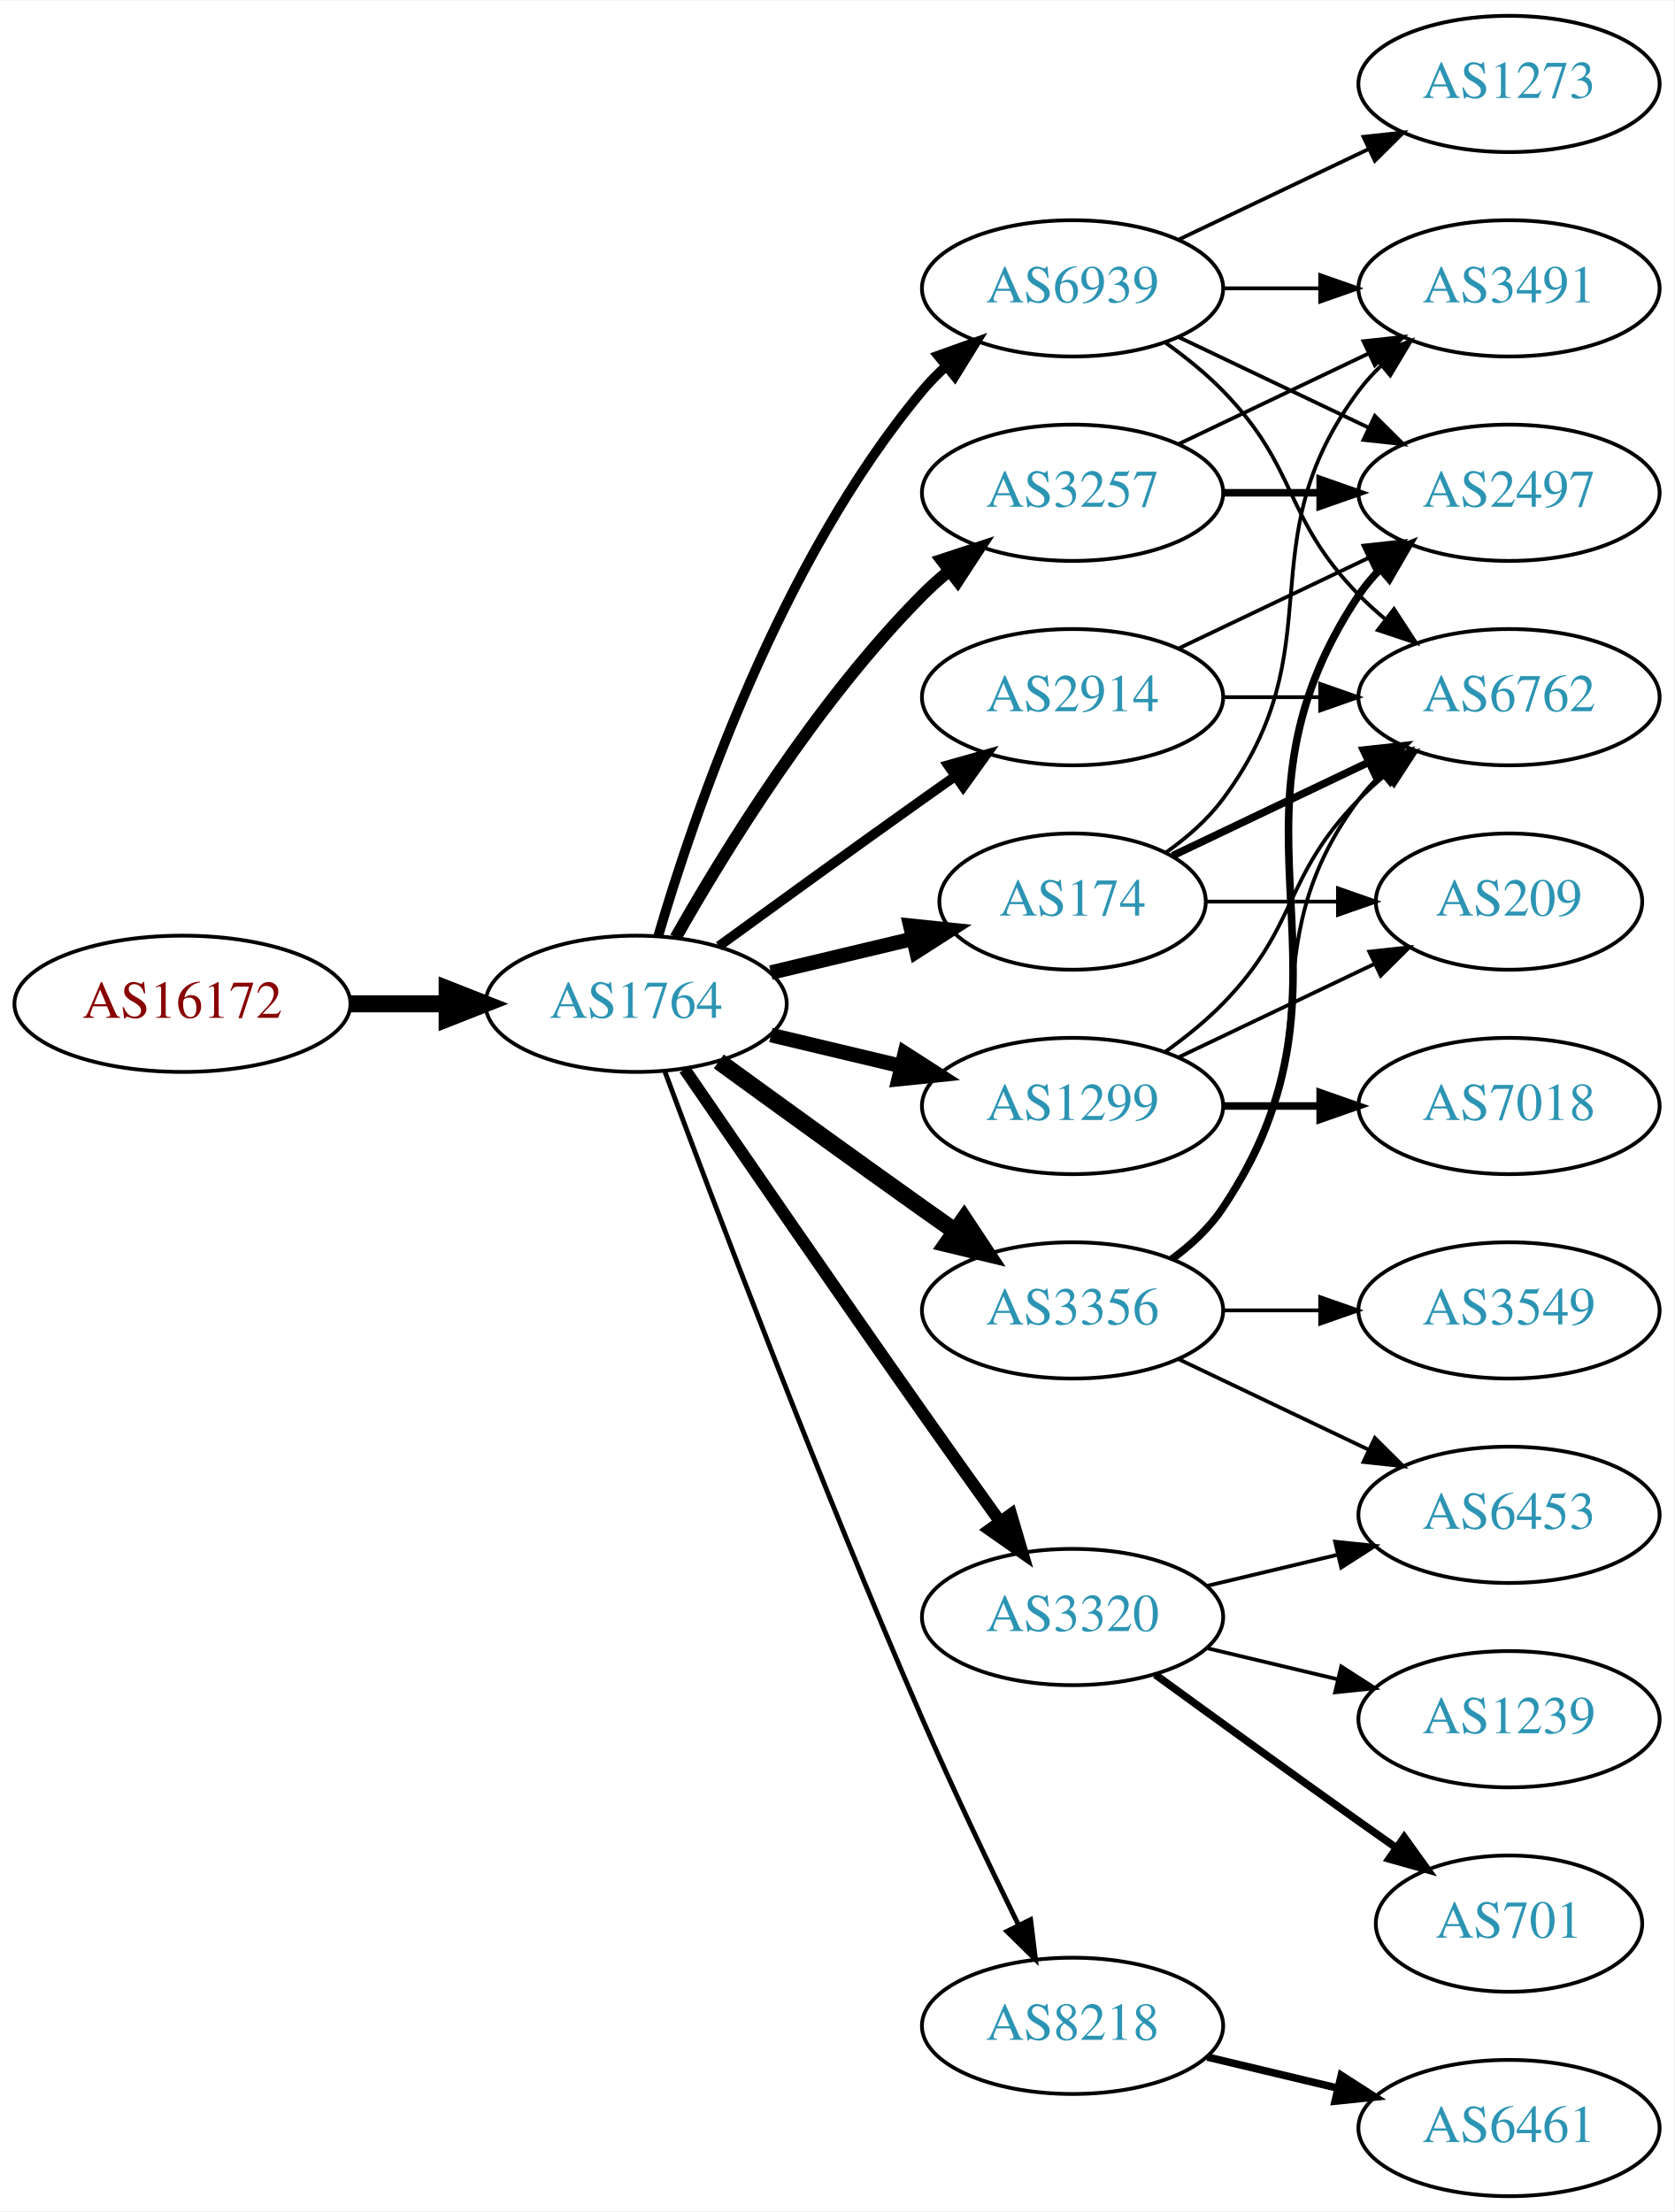
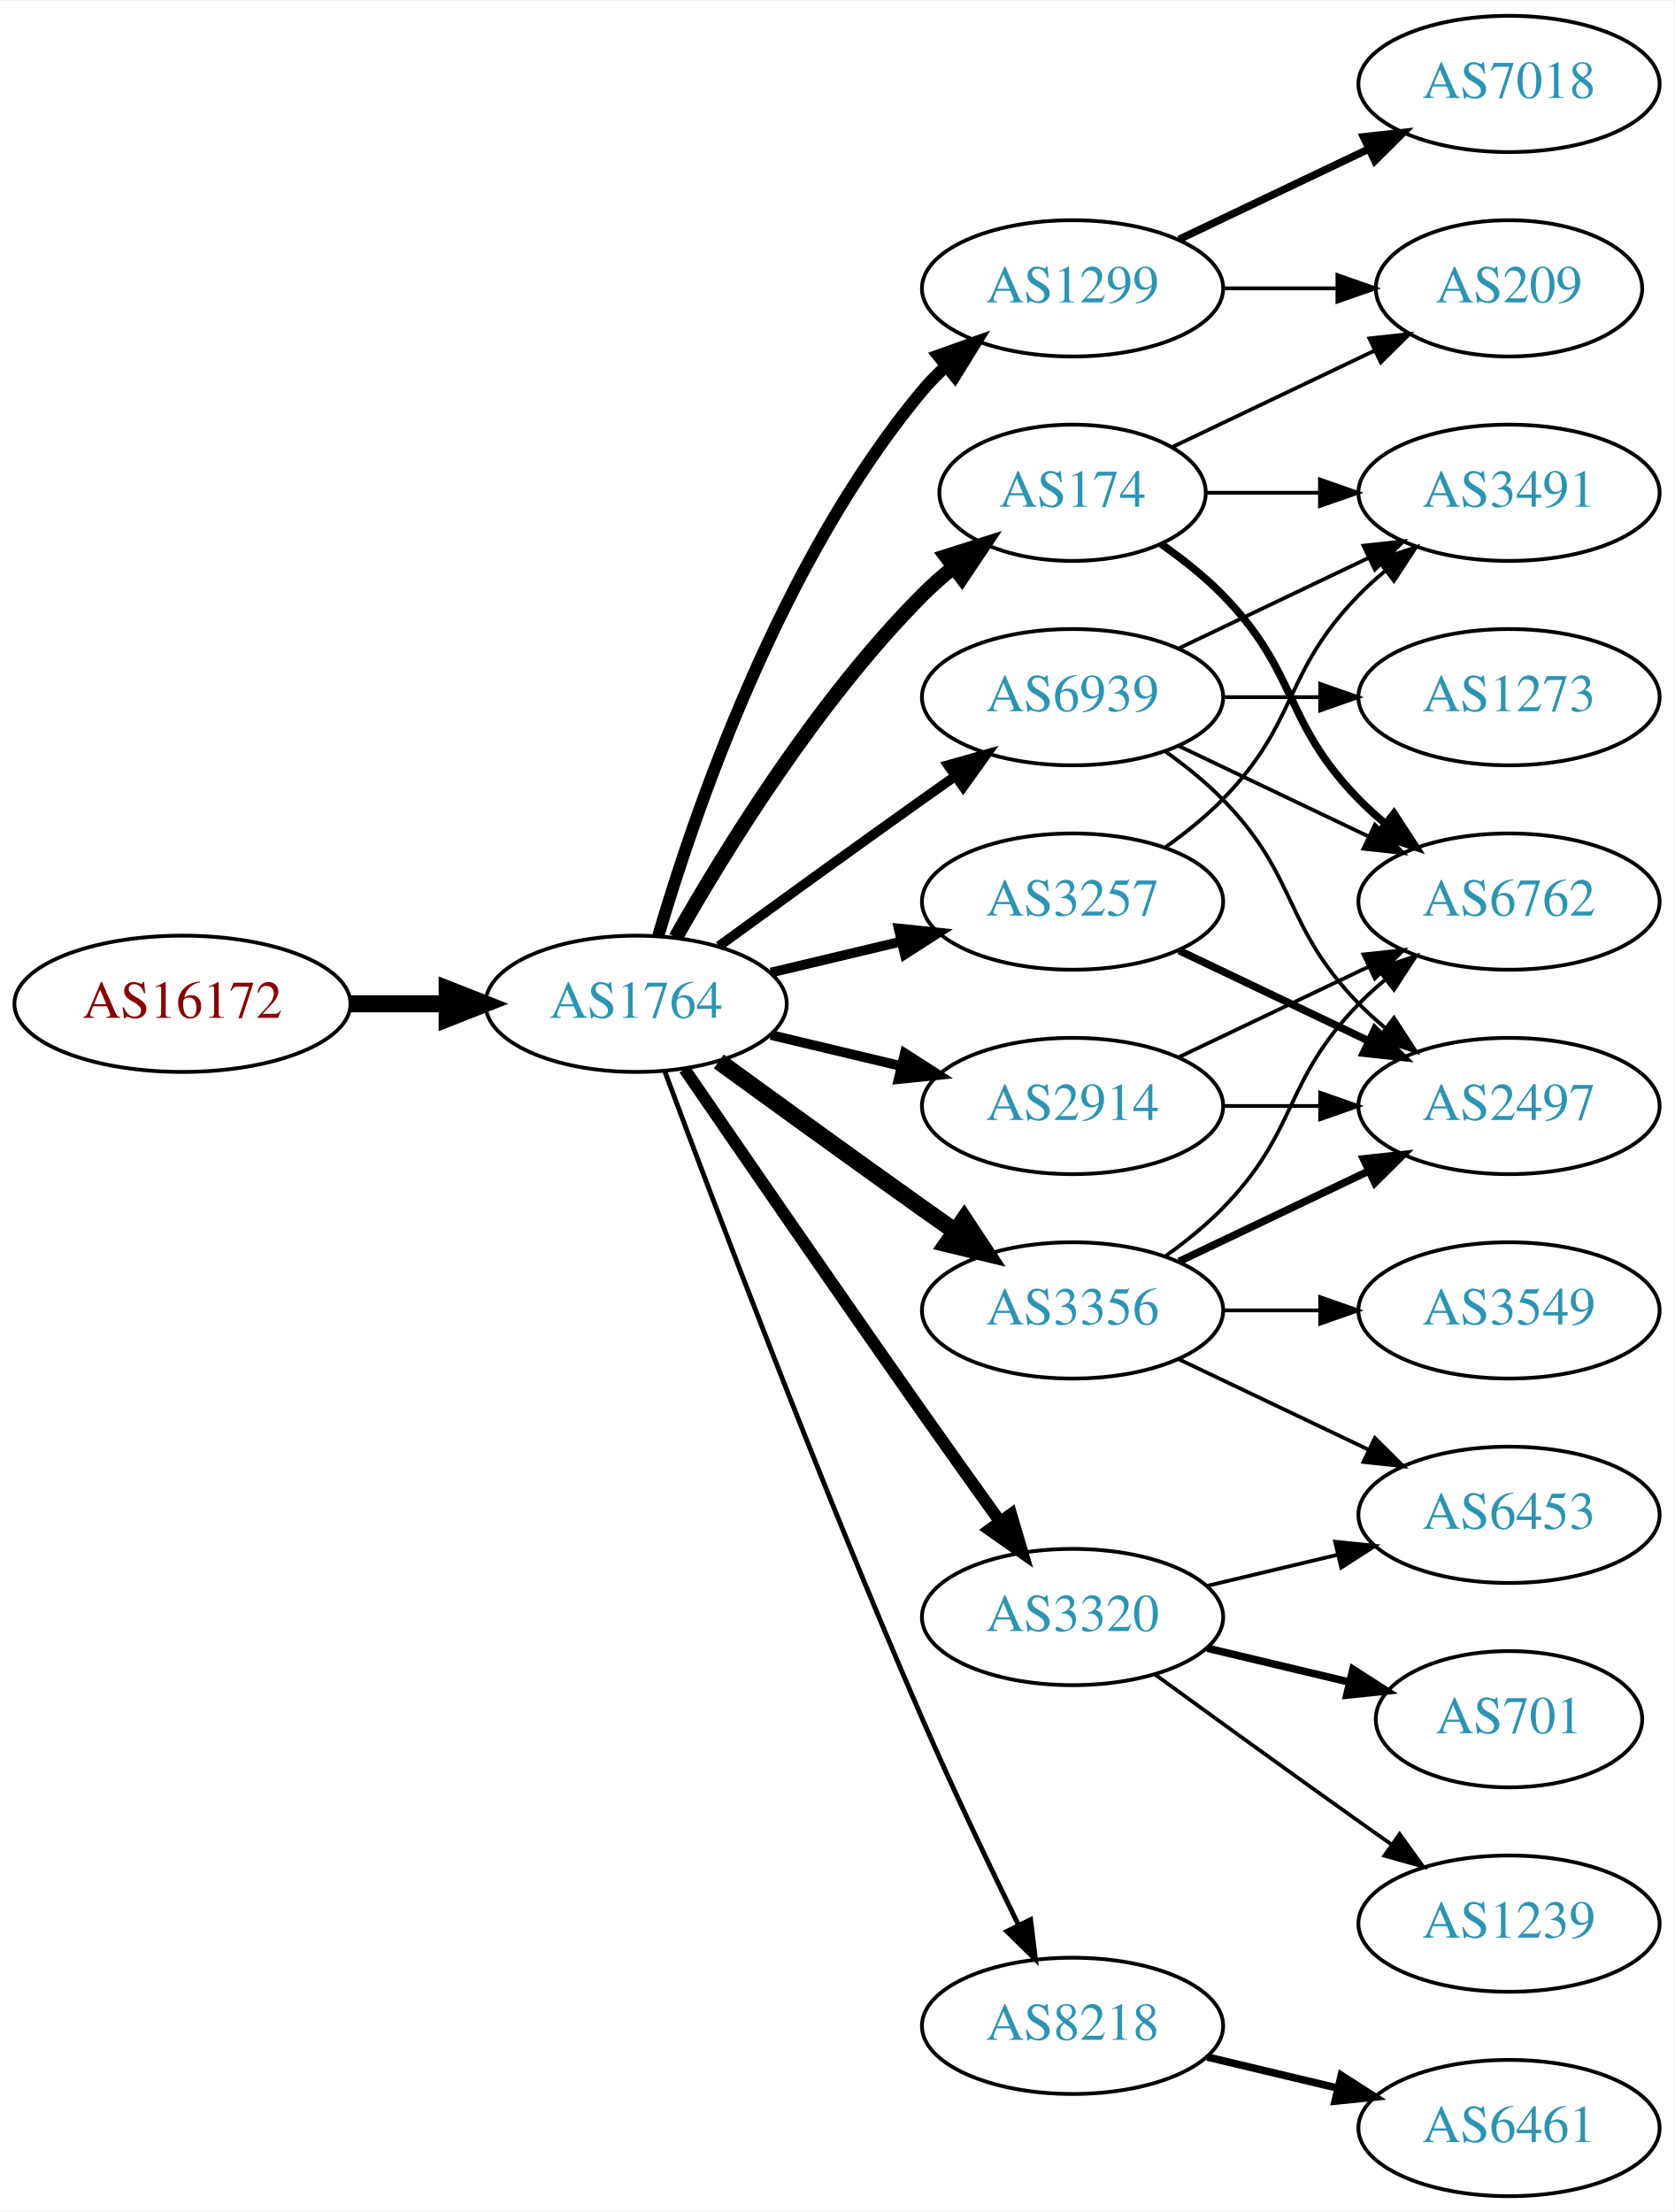
<svg xmlns="http://www.w3.org/2000/svg" xmlns:xlink="http://www.w3.org/1999/xlink" width="442pt" height="584pt" viewBox="0.00 0.00 442.27 584.00">
  <g id="graph0" class="graph" transform="scale(1 1) rotate(0) translate(4 580)">
    <polygon fill="white" stroke="none" points="-4,4 -4,-580 438.271,-580 438.271,4 -4,4" />
    <g id="node1" class="node">
      <g id="a_node1">
        <a xlink:href="/asn/16172" xlink:title="AS16172 ~ JET-ERP Betriebsgesellschaft mbH [AT]">
          <ellipse fill="#ffffff" stroke="black" cx="44.196" cy="-315" rx="44.393" ry="18" />
          <text text-anchor="middle" x="44.196" y="-311.3" font-family="Times,serif" font-size="14.00" fill="#880000">AS16172</text>
        </a>
      </g>
    </g>
    <g id="node2" class="node">
      <g id="a_node2">
        <a xlink:href="/asn/1764" xlink:title="AS1764 ~ NEXTLAYER-AS [AT]">
          <ellipse fill="#ffffff" stroke="black" cx="164.039" cy="-315" rx="39.794" ry="18" />
          <text text-anchor="middle" x="164.039" y="-311.3" font-family="Times,serif" font-size="14.00" fill="#2c94b3">AS1764</text>
        </a>
      </g>
    </g>
    <g id="edge1" class="edge">
      <path fill="none" stroke="black" stroke-width="4.5" d="M88.407,-315C96.72,-315 105.482,-315 113.965,-315" />
      <polygon fill="black" stroke="black" stroke-width="4.5" points="114.123,-318.938 124.123,-315 114.123,-311.063 114.123,-318.938" />
    </g>
    <g id="node3" class="node">
      <g id="a_node3">
-         <a xlink:href="/asn/174" xlink:title="AS174 ~ Cogent Communications [US]">
-           <ellipse fill="#ffffff" stroke="black" cx="279.332" cy="-342" rx="35.194" ry="18" />
-           <text text-anchor="middle" x="279.332" y="-338.3" font-family="Times,serif" font-size="14.00" fill="#2c94b3">AS174</text>
+         <a xlink:href="/asn/1299" xlink:title="AS1299 ~ Telia Carrier [EU]">
+           <ellipse fill="#ffffff" stroke="black" cx="279.332" cy="-504" rx="39.794" ry="18" />
+           <text text-anchor="middle" x="279.332" y="-500.3" font-family="Times,serif" font-size="14.00" fill="#2c94b3">AS1299</text>
        </a>
      </g>
    </g>
    <g id="edge2" class="edge">
-       <path fill="none" stroke="black" stroke-width="3.857" d="M199.646,-323.248C211.44,-326.058 224.745,-329.229 237.013,-332.153" />
-       <polygon fill="black" stroke="black" stroke-width="3.857" points="236.479,-335.624 247.018,-334.537 238.101,-328.814 236.479,-335.624" />
+       <path fill="none" stroke="black" stroke-width="3.214" d="M169.913,-333.002C179.227,-364.844 202.043,-431.981 239.685,-477 241.555,-479.237 243.654,-481.374 245.88,-483.396" />
+       <polygon fill="black" stroke="black" stroke-width="3.214" points="243.823,-486.234 253.799,-489.804 248.227,-480.793 243.823,-486.234" />
    </g>
    <g id="node4" class="node">
      <g id="a_node4">
+         <a xlink:href="/asn/3356" xlink:title="AS3356 ~ Level 3 Parent, LLC [US]">
+           <ellipse fill="#ffffff" stroke="black" cx="279.332" cy="-234" rx="39.794" ry="18" />
+           <text text-anchor="middle" x="279.332" y="-230.3" font-family="Times,serif" font-size="14.00" fill="#2c94b3">AS3356</text>
+         </a>
+       </g>
+     </g>
+     <g id="edge3" class="edge">
+       <path fill="none" stroke="black" stroke-width="4.5" d="M185.887,-299.778C200.821,-288.909 221.435,-273.975 239.685,-261 242.506,-258.995 245.449,-256.915 248.397,-254.841" />
+       <polygon fill="black" stroke="black" stroke-width="4.5" points="250.694,-258.039 256.621,-249.074 246.173,-251.591 250.694,-258.039" />
+     </g>
+     <g id="node5" class="node">
+       <g id="a_node5">
+         <a xlink:href="/asn/174" xlink:title="AS174 ~ Cogent Communications [US]">
+           <ellipse fill="#ffffff" stroke="black" cx="279.332" cy="-450" rx="35.194" ry="18" />
+           <text text-anchor="middle" x="279.332" y="-446.3" font-family="Times,serif" font-size="14.00" fill="#2c94b3">AS174</text>
+         </a>
+       </g>
+     </g>
+     <g id="edge4" class="edge">
+       <path fill="none" stroke="black" stroke-width="3.857" d="M174.498,-332.49C187.28,-355.096 211.712,-394.886 239.685,-423 242.185,-425.513 244.946,-427.949 247.807,-430.261" />
+       <polygon fill="black" stroke="black" stroke-width="3.857" points="245.905,-433.21 256.004,-436.413 250.108,-427.611 245.905,-433.21" />
+     </g>
+     <g id="node6" class="node">
+       <g id="a_node6">
+         <a xlink:href="/asn/3257" xlink:title="AS3257 ~ GTT [DE]">
+           <ellipse fill="#ffffff" stroke="black" cx="279.332" cy="-342" rx="39.794" ry="18" />
+           <text text-anchor="middle" x="279.332" y="-338.3" font-family="Times,serif" font-size="14.00" fill="#2c94b3">AS3257</text>
+         </a>
+       </g>
+     </g>
+     <g id="edge5" class="edge">
+       <path fill="none" stroke="black" stroke-width="2.571" d="M199.646,-323.248C210.517,-325.838 222.671,-328.735 234.114,-331.462" />
+       <polygon fill="black" stroke="black" stroke-width="2.571" points="233.397,-334.889 243.936,-333.803 235.02,-328.08 233.397,-334.889" />
+     </g>
+     <g id="node7" class="node">
+       <g id="a_node7">
+         <a xlink:href="/asn/3320" xlink:title="AS3320 ~ DTAG [DE]">
+           <ellipse fill="#ffffff" stroke="black" cx="279.332" cy="-153" rx="39.794" ry="18" />
+           <text text-anchor="middle" x="279.332" y="-149.3" font-family="Times,serif" font-size="14.00" fill="#2c94b3">AS3320</text>
+         </a>
+       </g>
+     </g>
+     <g id="edge6" class="edge">
+       <path fill="none" stroke="black" stroke-width="3.214" d="M176.846,-297.731C191.489,-276.358 217.262,-238.88 239.685,-207 246.32,-197.567 253.67,-187.261 260.164,-178.205" />
+       <polygon fill="black" stroke="black" stroke-width="3.214" points="263.085,-180.138 266.076,-169.974 257.399,-176.054 263.085,-180.138" />
+     </g>
+     <g id="node8" class="node">
+       <g id="a_node8">
+         <a xlink:href="/asn/2914" xlink:title="AS2914 ~ NTT America, Inc. [US]">
+           <ellipse fill="#ffffff" stroke="black" cx="279.332" cy="-288" rx="39.794" ry="18" />
+           <text text-anchor="middle" x="279.332" y="-284.3" font-family="Times,serif" font-size="14.00" fill="#2c94b3">AS2914</text>
+         </a>
+       </g>
+     </g>
+     <g id="edge7" class="edge">
+       <path fill="none" stroke="black" stroke-width="2.571" d="M199.646,-306.752C210.517,-304.162 222.671,-301.265 234.114,-298.538" />
+       <polygon fill="black" stroke="black" stroke-width="2.571" points="235.02,-301.92 243.936,-296.197 233.397,-295.111 235.02,-301.92" />
+     </g>
+     <g id="node9" class="node">
+       <g id="a_node9">
        <a xlink:href="/asn/8218" xlink:title="AS8218 ~ legacy Neotelecoms [FR]">
          <ellipse fill="#ffffff" stroke="black" cx="279.332" cy="-45" rx="39.794" ry="18" />
          <text text-anchor="middle" x="279.332" y="-41.3" font-family="Times,serif" font-size="14.00" fill="#2c94b3">AS8218</text>
        </a>
      </g>
    </g>
-     <g id="edge3" class="edge">
+     <g id="edge8" class="edge">
      <path fill="none" stroke="black" stroke-width="1.286" d="M171.632,-297.113C184.176,-263.364 212.644,-188.104 239.685,-126 247.669,-107.663 257.363,-87.351 265.044,-71.654" />
      <polygon fill="black" stroke="black" stroke-width="1.286" points="268.257,-73.053 269.534,-62.536 261.976,-69.961 268.257,-73.053" />
-     </g>
-     <g id="node5" class="node">
-       <g id="a_node5">
-         <a xlink:href="/asn/3257" xlink:title="AS3257 ~ GTT [DE]">
-           <ellipse fill="#ffffff" stroke="black" cx="279.332" cy="-450" rx="39.794" ry="18" />
-           <text text-anchor="middle" x="279.332" y="-446.3" font-family="Times,serif" font-size="14.00" fill="#2c94b3">AS3257</text>
-         </a>
-       </g>
-     </g>
-     <g id="edge4" class="edge">
-       <path fill="none" stroke="black" stroke-width="3.214" d="M174.498,-332.49C187.28,-355.096 211.712,-394.886 239.685,-423 241.796,-425.121 244.092,-427.188 246.477,-429.171" />
-       <polygon fill="black" stroke="black" stroke-width="3.214" points="244.73,-432.242 254.793,-435.556 248.993,-426.69 244.73,-432.242" />
-     </g>
-     <g id="node6" class="node">
-       <g id="a_node6">
-         <a xlink:href="/asn/2914" xlink:title="AS2914 ~ NTT America, Inc. [US]">
-           <ellipse fill="#ffffff" stroke="black" cx="279.332" cy="-396" rx="39.794" ry="18" />
-           <text text-anchor="middle" x="279.332" y="-392.3" font-family="Times,serif" font-size="14.00" fill="#2c94b3">AS2914</text>
-         </a>
-       </g>
-     </g>
-     <g id="edge5" class="edge">
-       <path fill="none" stroke="black" stroke-width="2.571" d="M185.887,-330.222C200.821,-341.091 221.435,-356.025 239.685,-369 242.506,-371.005 245.449,-373.085 248.397,-375.159" />
-       <polygon fill="black" stroke="black" stroke-width="2.571" points="246.424,-378.05 256.621,-380.926 250.443,-372.319 246.424,-378.05" />
-     </g>
-     <g id="node7" class="node">
-       <g id="a_node7">
-         <a xlink:href="/asn/1299" xlink:title="AS1299 ~ Telia Carrier [EU]">
-           <ellipse fill="#ffffff" stroke="black" cx="279.332" cy="-288" rx="39.794" ry="18" />
-           <text text-anchor="middle" x="279.332" y="-284.3" font-family="Times,serif" font-size="14.00" fill="#2c94b3">AS1299</text>
-         </a>
-       </g>
-     </g>
-     <g id="edge6" class="edge">
-       <path fill="none" stroke="black" stroke-width="3.857" d="M199.646,-306.752C210.517,-304.162 222.671,-301.265 234.114,-298.538" />
-       <polygon fill="black" stroke="black" stroke-width="3.857" points="235.02,-301.92 243.936,-296.197 233.397,-295.111 235.02,-301.92" />
-     </g>
-     <g id="node8" class="node">
-       <g id="a_node8">
-         <a xlink:href="/asn/3356" xlink:title="AS3356 ~ Level 3 Parent, LLC [US]">
-           <ellipse fill="#ffffff" stroke="black" cx="279.332" cy="-234" rx="39.794" ry="18" />
-           <text text-anchor="middle" x="279.332" y="-230.3" font-family="Times,serif" font-size="14.00" fill="#2c94b3">AS3356</text>
-         </a>
-       </g>
-     </g>
-     <g id="edge7" class="edge">
-       <path fill="none" stroke="black" stroke-width="4.5" d="M185.887,-299.778C200.821,-288.909 221.435,-273.975 239.685,-261 242.506,-258.995 245.449,-256.915 248.397,-254.841" />
-       <polygon fill="black" stroke="black" stroke-width="4.5" points="250.694,-258.039 256.621,-249.074 246.173,-251.591 250.694,-258.039" />
-     </g>
-     <g id="node9" class="node">
-       <g id="a_node9">
-         <a xlink:href="/asn/3320" xlink:title="AS3320 ~ DTAG [DE]">
-           <ellipse fill="#ffffff" stroke="black" cx="279.332" cy="-153" rx="39.794" ry="18" />
-           <text text-anchor="middle" x="279.332" y="-149.3" font-family="Times,serif" font-size="14.00" fill="#2c94b3">AS3320</text>
-         </a>
-       </g>
-     </g>
-     <g id="edge8" class="edge">
-       <path fill="none" stroke="black" stroke-width="3.214" d="M176.846,-297.731C191.489,-276.358 217.262,-238.88 239.685,-207 246.32,-197.567 253.67,-187.261 260.164,-178.205" />
-       <polygon fill="black" stroke="black" stroke-width="3.214" points="263.085,-180.138 266.076,-169.974 257.399,-176.054 263.085,-180.138" />
    </g>
    <g id="node10" class="node">
      <g id="a_node10">
        <a xlink:href="/asn/6939" xlink:title="AS6939 ~ Hurricane Electric LLC [US]">
-           <ellipse fill="#ffffff" stroke="black" cx="279.332" cy="-504" rx="39.794" ry="18" />
-           <text text-anchor="middle" x="279.332" y="-500.3" font-family="Times,serif" font-size="14.00" fill="#2c94b3">AS6939</text>
+           <ellipse fill="#ffffff" stroke="black" cx="279.332" cy="-396" rx="39.794" ry="18" />
+           <text text-anchor="middle" x="279.332" y="-392.3" font-family="Times,serif" font-size="14.00" fill="#2c94b3">AS6939</text>
        </a>
      </g>
    </g>
    <g id="edge9" class="edge">
-       <path fill="none" stroke="black" stroke-width="2.571" d="M169.913,-333.002C179.227,-364.844 202.043,-431.981 239.685,-477 241.555,-479.237 243.654,-481.374 245.88,-483.396" />
-       <polygon fill="black" stroke="black" stroke-width="2.571" points="243.823,-486.234 253.799,-489.804 248.227,-480.793 243.823,-486.234" />
+       <path fill="none" stroke="black" stroke-width="2.571" d="M185.887,-330.222C200.821,-341.091 221.435,-356.025 239.685,-369 242.506,-371.005 245.449,-373.085 248.397,-375.159" />
+       <polygon fill="black" stroke="black" stroke-width="2.571" points="246.424,-378.05 256.621,-380.926 250.443,-372.319 246.424,-378.05" />
+     </g>
+     <g id="node11" class="node">
+       <g id="a_node11">
+         <a xlink:href="/asn/7018" xlink:title="AS7018 ~ AT&amp;T Services, Inc. [US]">
+           <ellipse fill="#ffffff" stroke="black" cx="394.625" cy="-558" rx="39.794" ry="18" />
+           <text text-anchor="middle" x="394.625" y="-554.3" font-family="Times,serif" font-size="14.00" fill="#2c94b3">AS7018</text>
+         </a>
+       </g>
+     </g>
+     <g id="edge10" class="edge">
+       <path fill="none" stroke="black" stroke-width="2" d="M307.468,-516.934C322.462,-524.081 341.283,-533.052 357.506,-540.785" />
+       <polygon fill="black" stroke="black" stroke-width="2" points="356.177,-544.028 366.71,-545.171 359.188,-537.709 356.177,-544.028" />
+     </g>
+     <g id="node12" class="node">
+       <g id="a_node12">
+         <a xlink:href="/asn/209" xlink:title="AS209 ~ CenturyLink Communications, LLC [US]">
+           <ellipse fill="#ffffff" stroke="black" cx="394.625" cy="-504" rx="35.194" ry="18" />
+           <text text-anchor="middle" x="394.625" y="-500.3" font-family="Times,serif" font-size="14.00" fill="#2c94b3">AS209</text>
+         </a>
+       </g>
+     </g>
+     <g id="edge11" class="edge">
+       <path fill="none" stroke="black" d="M319.004,-504C328.709,-504 339.2,-504 349.163,-504" />
+       <polygon fill="black" stroke="black" points="349.299,-507.5 359.299,-504 349.299,-500.5 349.299,-507.5" />
+     </g>
+     <g id="node14" class="node">
+       <g id="a_node14">
+         <a xlink:href="/asn/6762" xlink:title="AS6762 ~ TELECOM ITALIA SPARKLE S.p.A. [IT]">
+           <ellipse fill="#ffffff" stroke="black" cx="394.625" cy="-342" rx="39.794" ry="18" />
+           <text text-anchor="middle" x="394.625" y="-338.3" font-family="Times,serif" font-size="14.00" fill="#2c94b3">AS6762</text>
+         </a>
+       </g>
+     </g>
+     <g id="edge16" class="edge">
+       <path fill="none" stroke="black" d="M303.926,-248.389C309.182,-252.148 314.513,-256.437 318.978,-261 339.151,-281.617 334.806,-294.383 354.978,-315 357.071,-317.139 359.354,-319.218 361.731,-321.21" />
+       <polygon fill="black" stroke="black" points="359.974,-324.275 370.031,-327.611 364.249,-318.732 359.974,-324.275" />
+     </g>
+     <g id="node15" class="node">
+       <g id="a_node15">
+         <a xlink:href="/asn/2497" xlink:title="AS2497 ~ Internet Initiative Japan Inc. [JP]">
+           <ellipse fill="#ffffff" stroke="black" cx="394.625" cy="-288" rx="39.794" ry="18" />
+           <text text-anchor="middle" x="394.625" y="-284.3" font-family="Times,serif" font-size="14.00" fill="#2c94b3">AS2497</text>
+         </a>
+       </g>
+     </g>
+     <g id="edge15" class="edge">
+       <path fill="none" stroke="black" stroke-width="2" d="M307.468,-246.934C322.462,-254.081 341.283,-263.052 357.506,-270.785" />
+       <polygon fill="black" stroke="black" stroke-width="2" points="356.177,-274.028 366.71,-275.171 359.188,-267.709 356.177,-274.028" />
+     </g>
+     <g id="node16" class="node">
+       <g id="a_node16">
+         <a xlink:href="/asn/6453" xlink:title="AS6453 ~ TATA COMMUNICATIONS (AMERICA) INC [US]">
+           <ellipse fill="#ffffff" stroke="black" cx="394.625" cy="-180" rx="39.794" ry="18" />
+           <text text-anchor="middle" x="394.625" y="-176.3" font-family="Times,serif" font-size="14.00" fill="#2c94b3">AS6453</text>
+         </a>
+       </g>
+     </g>
+     <g id="edge17" class="edge">
+       <path fill="none" stroke="black" d="M307.468,-221.066C322.462,-213.919 341.283,-204.948 357.506,-197.215" />
+       <polygon fill="black" stroke="black" points="359.188,-200.291 366.71,-192.829 356.177,-193.972 359.188,-200.291" />
+     </g>
+     <g id="node17" class="node">
+       <g id="a_node17">
+         <a xlink:href="/asn/3549" xlink:title="AS3549 ~ Level 3 Parent, LLC [US]">
+           <ellipse fill="#ffffff" stroke="black" cx="394.625" cy="-234" rx="39.794" ry="18" />
+           <text text-anchor="middle" x="394.625" y="-230.3" font-family="Times,serif" font-size="14.00" fill="#2c94b3">AS3549</text>
+         </a>
+       </g>
+     </g>
+     <g id="edge18" class="edge">
+       <path fill="none" stroke="black" d="M319.004,-234C327.207,-234 335.971,-234 344.503,-234" />
+       <polygon fill="black" stroke="black" points="344.742,-237.5 354.742,-234 344.742,-230.5 344.742,-237.5" />
+     </g>
+     <g id="edge14" class="edge">
+       <path fill="none" stroke="black" d="M305.757,-462.119C321.5,-469.622 341.922,-479.356 359.115,-487.551" />
+       <polygon fill="black" stroke="black" points="357.751,-490.779 368.284,-491.922 360.763,-484.46 357.751,-490.779" />
    </g>
    <g id="node13" class="node">
      <g id="a_node13">
        <a xlink:href="/asn/3491" xlink:title="AS3491 ~ PCCW Global, Inc. [US]">
-           <ellipse fill="#ffffff" stroke="black" cx="394.625" cy="-504" rx="39.794" ry="18" />
-           <text text-anchor="middle" x="394.625" y="-500.3" font-family="Times,serif" font-size="14.00" fill="#2c94b3">AS3491</text>
-         </a>
-       </g>
-     </g>
-     <g id="edge14" class="edge">
-       <path fill="none" stroke="black" d="M304.058,-355.011C309.555,-358.919 314.963,-363.622 318.978,-369 349.249,-409.542 324.707,-436.458 354.978,-477 356.723,-479.336 358.73,-481.545 360.893,-483.617" />
-       <polygon fill="black" stroke="black" points="358.771,-486.405 368.694,-490.118 363.253,-481.027 358.771,-486.405" />
-     </g>
-     <g id="node14" class="node">
-       <g id="a_node14">
-         <a xlink:href="/asn/6762" xlink:title="AS6762 ~ TELECOM ITALIA SPARKLE S.p.A. [IT]">
-           <ellipse fill="#ffffff" stroke="black" cx="394.625" cy="-396" rx="39.794" ry="18" />
-           <text text-anchor="middle" x="394.625" y="-392.3" font-family="Times,serif" font-size="14.00" fill="#2c94b3">AS6762</text>
-         </a>
-       </g>
+           <ellipse fill="#ffffff" stroke="black" cx="394.625" cy="-450" rx="39.794" ry="18" />
+           <text text-anchor="middle" x="394.625" y="-446.3" font-family="Times,serif" font-size="14.00" fill="#2c94b3">AS3491</text>
+         </a>
+       </g>
+     </g>
+     <g id="edge12" class="edge">
+       <path fill="none" stroke="black" d="M314.631,-450C324.008,-450 334.358,-450 344.393,-450" />
+       <polygon fill="black" stroke="black" points="344.681,-453.5 354.681,-450 344.681,-446.5 344.681,-453.5" />
    </g>
    <g id="edge13" class="edge">
-       <path fill="none" stroke="black" stroke-width="2" d="M305.757,-354.119C321.059,-361.413 340.783,-370.814 357.665,-378.86" />
-       <polygon fill="black" stroke="black" stroke-width="2" points="356.172,-382.026 366.705,-383.169 359.184,-375.707 356.172,-382.026" />
-     </g>
-     <g id="node15" class="node">
-       <g id="a_node15">
-         <a xlink:href="/asn/209" xlink:title="AS209 ~ CenturyLink Communications, LLC [US]">
-           <ellipse fill="#ffffff" stroke="black" cx="394.625" cy="-342" rx="35.194" ry="18" />
-           <text text-anchor="middle" x="394.625" y="-338.3" font-family="Times,serif" font-size="14.00" fill="#2c94b3">AS209</text>
-         </a>
-       </g>
-     </g>
-     <g id="edge15" class="edge">
-       <path fill="none" stroke="black" d="M314.631,-342C325.501,-342 337.678,-342 349.156,-342" />
-       <polygon fill="black" stroke="black" points="349.442,-345.5 359.442,-342 349.442,-338.5 349.442,-345.5" />
-     </g>
-     <g id="node11" class="node">
-       <g id="a_node11">
+       <path fill="none" stroke="black" stroke-width="2" d="M302.714,-436.468C308.356,-432.51 314.17,-427.914 318.978,-423 339.151,-402.383 334.806,-389.617 354.978,-369 357.071,-366.861 359.354,-364.782 361.731,-362.79" />
+       <polygon fill="black" stroke="black" stroke-width="2" points="364.249,-365.268 370.031,-356.389 359.974,-359.725 364.249,-365.268" />
+     </g>
+     <g id="edge20" class="edge">
+       <path fill="none" stroke="black" d="M303.926,-356.389C309.182,-360.148 314.513,-364.437 318.978,-369 339.151,-389.617 334.806,-402.383 354.978,-423 357.071,-425.139 359.354,-427.218 361.731,-429.21" />
+       <polygon fill="black" stroke="black" points="359.974,-432.275 370.031,-435.611 364.249,-426.732 359.974,-432.275" />
+     </g>
+     <g id="edge19" class="edge">
+       <path fill="none" stroke="black" stroke-width="2" d="M307.468,-329.066C322.462,-321.919 341.283,-312.948 357.506,-305.215" />
+       <polygon fill="black" stroke="black" stroke-width="2" points="359.188,-308.291 366.71,-300.829 356.177,-301.972 359.188,-308.291" />
+     </g>
+     <g id="edge23" class="edge">
+       <path fill="none" stroke="black" d="M314.939,-161.248C325.81,-163.838 337.964,-166.735 349.407,-169.462" />
+       <polygon fill="black" stroke="black" points="348.69,-172.889 359.229,-171.803 350.313,-166.08 348.69,-172.889" />
+     </g>
+     <g id="node18" class="node">
+       <g id="a_node18">
+         <a xlink:href="/asn/1239" xlink:title="AS1239 ~ Sprint [US]">
+           <ellipse fill="#ffffff" stroke="black" cx="394.625" cy="-72" rx="39.794" ry="18" />
+           <text text-anchor="middle" x="394.625" y="-68.3" font-family="Times,serif" font-size="14.00" fill="#2c94b3">AS1239</text>
+         </a>
+       </g>
+     </g>
+     <g id="edge21" class="edge">
+       <path fill="none" stroke="black" d="M301.18,-137.778C316.114,-126.909 336.727,-111.975 354.978,-99 357.799,-96.995 360.742,-94.915 363.69,-92.841" />
+       <polygon fill="black" stroke="black" points="365.736,-95.681 371.914,-87.074 361.717,-89.95 365.736,-95.681" />
+     </g>
+     <g id="node19" class="node">
+       <g id="a_node19">
+         <a xlink:href="/asn/701" xlink:title="AS701 ~ UUNET [US]">
+           <ellipse fill="#ffffff" stroke="black" cx="394.625" cy="-126" rx="35.194" ry="18" />
+           <text text-anchor="middle" x="394.625" y="-122.3" font-family="Times,serif" font-size="14.00" fill="#2c94b3">AS701</text>
+         </a>
+       </g>
+     </g>
+     <g id="edge22" class="edge">
+       <path fill="none" stroke="black" stroke-width="2" d="M314.939,-144.752C326.733,-141.942 340.038,-138.771 352.306,-135.847" />
+       <polygon fill="black" stroke="black" stroke-width="2" points="353.394,-139.186 362.311,-133.463 351.772,-132.376 353.394,-139.186" />
+     </g>
+     <g id="edge24" class="edge">
+       <path fill="none" stroke="black" d="M307.468,-300.934C322.462,-308.081 341.283,-317.052 357.506,-324.785" />
+       <polygon fill="black" stroke="black" points="356.177,-328.028 366.71,-329.171 359.188,-321.709 356.177,-328.028" />
+     </g>
+     <g id="edge25" class="edge">
+       <path fill="none" stroke="black" d="M319.004,-288C327.207,-288 335.971,-288 344.503,-288" />
+       <polygon fill="black" stroke="black" points="344.742,-291.5 354.742,-288 344.742,-284.5 344.742,-291.5" />
+     </g>
+     <g id="node20" class="node">
+       <g id="a_node20">
        <a xlink:href="/asn/6461" xlink:title="AS6461 ~ Zayo Bandwidth [US]">
          <ellipse fill="#ffffff" stroke="black" cx="394.625" cy="-18" rx="39.794" ry="18" />
          <text text-anchor="middle" x="394.625" y="-14.3" font-family="Times,serif" font-size="14.00" fill="#2c94b3">AS6461</text>
        </a>
      </g>
    </g>
-     <g id="edge10" class="edge">
+     <g id="edge26" class="edge">
      <path fill="none" stroke="black" stroke-width="2" d="M314.939,-36.752C325.81,-34.162 337.964,-31.265 349.407,-28.538" />
      <polygon fill="black" stroke="black" stroke-width="2" points="350.313,-31.92 359.229,-26.197 348.69,-25.111 350.313,-31.92" />
    </g>
-     <g id="node12" class="node">
-       <g id="a_node12">
-         <a xlink:href="/asn/2497" xlink:title="AS2497 ~ Internet Initiative Japan Inc. [JP]">
-           <ellipse fill="#ffffff" stroke="black" cx="394.625" cy="-450" rx="39.794" ry="18" />
-           <text text-anchor="middle" x="394.625" y="-446.3" font-family="Times,serif" font-size="14.00" fill="#2c94b3">AS2497</text>
-         </a>
-       </g>
-     </g>
-     <g id="edge11" class="edge">
-       <path fill="none" stroke="black" stroke-width="2" d="M319.004,-450C327.207,-450 335.971,-450 344.503,-450" />
-       <polygon fill="black" stroke="black" stroke-width="2" points="344.742,-453.5 354.742,-450 344.742,-446.5 344.742,-453.5" />
-     </g>
-     <g id="edge12" class="edge">
-       <path fill="none" stroke="black" d="M307.468,-462.934C322.462,-470.081 341.283,-479.052 357.506,-486.785" />
-       <polygon fill="black" stroke="black" points="356.177,-490.028 366.71,-491.171 359.188,-483.709 356.177,-490.028" />
-     </g>
-     <g id="edge16" class="edge">
+     <g id="edge27" class="edge">
      <path fill="none" stroke="black" d="M307.468,-408.934C322.462,-416.081 341.283,-425.052 357.506,-432.785" />
      <polygon fill="black" stroke="black" points="356.177,-436.028 366.71,-437.171 359.188,-429.709 356.177,-436.028" />
    </g>
-     <g id="edge17" class="edge">
-       <path fill="none" stroke="black" d="M319.004,-396C327.207,-396 335.971,-396 344.503,-396" />
-       <polygon fill="black" stroke="black" points="344.742,-399.5 354.742,-396 344.742,-392.5 344.742,-399.5" />
-     </g>
-     <g id="edge19" class="edge">
-       <path fill="none" stroke="black" d="M303.926,-302.389C309.182,-306.148 314.513,-310.437 318.978,-315 339.151,-335.617 334.806,-348.383 354.978,-369 357.071,-371.139 359.354,-373.218 361.731,-375.21" />
-       <polygon fill="black" stroke="black" points="359.974,-378.275 370.031,-381.611 364.249,-372.732 359.974,-378.275" />
-     </g>
-     <g id="edge20" class="edge">
-       <path fill="none" stroke="black" d="M307.468,-300.934C322.9,-308.29 342.385,-317.577 358.92,-325.459" />
-       <polygon fill="black" stroke="black" points="357.729,-328.768 368.262,-329.911 360.741,-322.449 357.729,-328.768" />
-     </g>
-     <g id="node16" class="node">
-       <g id="a_node16">
-         <a xlink:href="/asn/7018" xlink:title="AS7018 ~ AT&amp;T Services, Inc. [US]">
-           <ellipse fill="#ffffff" stroke="black" cx="394.625" cy="-288" rx="39.794" ry="18" />
-           <text text-anchor="middle" x="394.625" y="-284.3" font-family="Times,serif" font-size="14.00" fill="#2c94b3">AS7018</text>
-         </a>
-       </g>
-     </g>
-     <g id="edge18" class="edge">
-       <path fill="none" stroke="black" stroke-width="2" d="M319.004,-288C327.207,-288 335.971,-288 344.503,-288" />
-       <polygon fill="black" stroke="black" stroke-width="2" points="344.742,-291.5 354.742,-288 344.742,-284.5 344.742,-291.5" />
-     </g>
-     <g id="edge23" class="edge">
-       <path fill="none" stroke="black" stroke-width="2" d="M305.651,-247.607C310.707,-251.351 315.518,-255.831 318.978,-261 360.003,-322.294 313.954,-361.706 354.978,-423 356.6,-425.423 358.519,-427.695 360.621,-429.81" />
-       <polygon fill="black" stroke="black" stroke-width="2" points="358.434,-432.546 368.306,-436.393 362.988,-427.229 358.434,-432.546" />
-     </g>
-     <g id="edge21" class="edge">
-       <path fill="none" stroke="black" d="M305.262,-247.882C310.338,-251.611 315.256,-256.016 318.978,-261 349.249,-301.542 324.707,-328.458 354.978,-369 356.723,-371.336 358.73,-373.545 360.893,-375.617" />
-       <polygon fill="black" stroke="black" points="358.771,-378.405 368.694,-382.118 363.253,-373.027 358.771,-378.405" />
-     </g>
-     <g id="node17" class="node">
-       <g id="a_node17">
-         <a xlink:href="/asn/6453" xlink:title="AS6453 ~ TATA COMMUNICATIONS (AMERICA) INC [US]">
-           <ellipse fill="#ffffff" stroke="black" cx="394.625" cy="-180" rx="39.794" ry="18" />
-           <text text-anchor="middle" x="394.625" y="-176.3" font-family="Times,serif" font-size="14.00" fill="#2c94b3">AS6453</text>
-         </a>
-       </g>
-     </g>
-     <g id="edge22" class="edge">
-       <path fill="none" stroke="black" d="M307.468,-221.066C322.462,-213.919 341.283,-204.948 357.506,-197.215" />
-       <polygon fill="black" stroke="black" points="359.188,-200.291 366.71,-192.829 356.177,-193.972 359.188,-200.291" />
-     </g>
-     <g id="node18" class="node">
-       <g id="a_node18">
-         <a xlink:href="/asn/3549" xlink:title="AS3549 ~ Level 3 Parent, LLC [US]">
-           <ellipse fill="#ffffff" stroke="black" cx="394.625" cy="-234" rx="39.794" ry="18" />
-           <text text-anchor="middle" x="394.625" y="-230.3" font-family="Times,serif" font-size="14.00" fill="#2c94b3">AS3549</text>
-         </a>
-       </g>
-     </g>
-     <g id="edge24" class="edge">
-       <path fill="none" stroke="black" d="M319.004,-234C327.207,-234 335.971,-234 344.503,-234" />
-       <polygon fill="black" stroke="black" points="344.742,-237.5 354.742,-234 344.742,-230.5 344.742,-237.5" />
-     </g>
-     <g id="edge27" class="edge">
-       <path fill="none" stroke="black" d="M314.939,-161.248C325.81,-163.838 337.964,-166.735 349.407,-169.462" />
-       <polygon fill="black" stroke="black" points="348.69,-172.889 359.229,-171.803 350.313,-166.08 348.69,-172.889" />
-     </g>
-     <g id="node19" class="node">
-       <g id="a_node19">
-         <a xlink:href="/asn/701" xlink:title="AS701 ~ UUNET [US]">
-           <ellipse fill="#ffffff" stroke="black" cx="394.625" cy="-72" rx="35.194" ry="18" />
-           <text text-anchor="middle" x="394.625" y="-68.3" font-family="Times,serif" font-size="14.00" fill="#2c94b3">AS701</text>
-         </a>
-       </g>
-     </g>
-     <g id="edge25" class="edge">
-       <path fill="none" stroke="black" stroke-width="2" d="M301.18,-137.778C316.114,-126.909 336.727,-111.975 354.978,-99 358.188,-96.718 361.557,-94.339 364.912,-91.982" />
-       <polygon fill="black" stroke="black" stroke-width="2" points="366.94,-94.834 373.123,-86.23 362.924,-89.101 366.94,-94.834" />
-     </g>
-     <g id="node20" class="node">
-       <g id="a_node20">
-         <a xlink:href="/asn/1239" xlink:title="AS1239 ~ Sprint [US]">
-           <ellipse fill="#ffffff" stroke="black" cx="394.625" cy="-126" rx="39.794" ry="18" />
-           <text text-anchor="middle" x="394.625" y="-122.3" font-family="Times,serif" font-size="14.00" fill="#2c94b3">AS1239</text>
-         </a>
-       </g>
-     </g>
-     <g id="edge26" class="edge">
-       <path fill="none" stroke="black" d="M314.939,-144.752C325.81,-142.162 337.964,-139.265 349.407,-136.538" />
-       <polygon fill="black" stroke="black" points="350.313,-139.92 359.229,-134.197 348.69,-133.111 350.313,-139.92" />
+     <g id="edge28" class="edge">
+       <path fill="none" stroke="black" d="M307.468,-383.066C322.462,-375.919 341.283,-366.948 357.506,-359.215" />
+       <polygon fill="black" stroke="black" points="359.188,-362.291 366.71,-354.829 356.177,-355.972 359.188,-362.291" />
    </g>
    <g id="edge29" class="edge">
-       <path fill="none" stroke="black" d="M307.468,-491.066C322.462,-483.919 341.283,-474.948 357.506,-467.215" />
-       <polygon fill="black" stroke="black" points="359.188,-470.291 366.71,-462.829 356.177,-463.972 359.188,-470.291" />
-     </g>
-     <g id="edge31" class="edge">
-       <path fill="none" stroke="black" d="M319.004,-504C327.207,-504 335.971,-504 344.503,-504" />
-       <polygon fill="black" stroke="black" points="344.742,-507.5 354.742,-504 344.742,-500.5 344.742,-507.5" />
-     </g>
-     <g id="edge28" class="edge">
-       <path fill="none" stroke="black" d="M303.926,-489.611C309.182,-485.852 314.513,-481.563 318.978,-477 339.151,-456.383 334.806,-443.617 354.978,-423 357.071,-420.861 359.354,-418.782 361.731,-416.79" />
-       <polygon fill="black" stroke="black" points="364.249,-419.268 370.031,-410.389 359.974,-413.725 364.249,-419.268" />
+       <path fill="none" stroke="black" d="M303.926,-381.611C309.182,-377.852 314.513,-373.563 318.978,-369 339.151,-348.383 334.806,-335.617 354.978,-315 357.071,-312.861 359.354,-310.782 361.731,-308.79" />
+       <polygon fill="black" stroke="black" points="364.249,-311.268 370.031,-302.389 359.974,-305.725 364.249,-311.268" />
    </g>
    <g id="node21" class="node">
      <g id="a_node21">
        <a xlink:href="/asn/1273" xlink:title="AS1273 ~ Vodafone Group PLC [EU]">
-           <ellipse fill="#ffffff" stroke="black" cx="394.625" cy="-558" rx="39.794" ry="18" />
-           <text text-anchor="middle" x="394.625" y="-554.3" font-family="Times,serif" font-size="14.00" fill="#2c94b3">AS1273</text>
+           <ellipse fill="#ffffff" stroke="black" cx="394.625" cy="-396" rx="39.794" ry="18" />
+           <text text-anchor="middle" x="394.625" y="-392.3" font-family="Times,serif" font-size="14.00" fill="#2c94b3">AS1273</text>
        </a>
      </g>
    </g>
    <g id="edge30" class="edge">
-       <path fill="none" stroke="black" d="M307.468,-516.934C322.462,-524.081 341.283,-533.052 357.506,-540.785" />
-       <polygon fill="black" stroke="black" points="356.177,-544.028 366.71,-545.171 359.188,-537.709 356.177,-544.028" />
+       <path fill="none" stroke="black" d="M319.004,-396C327.207,-396 335.971,-396 344.503,-396" />
+       <polygon fill="black" stroke="black" points="344.742,-399.5 354.742,-396 344.742,-392.5 344.742,-399.5" />
    </g>
  </g>
</svg>
